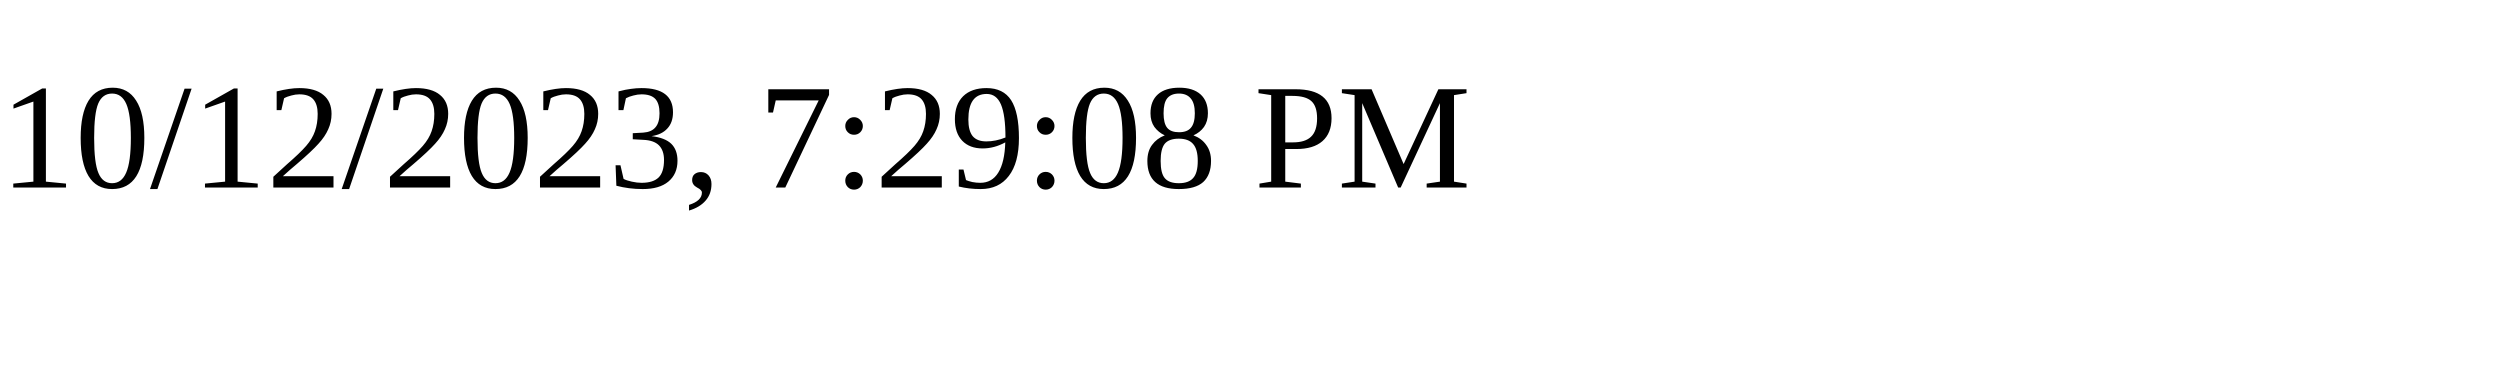
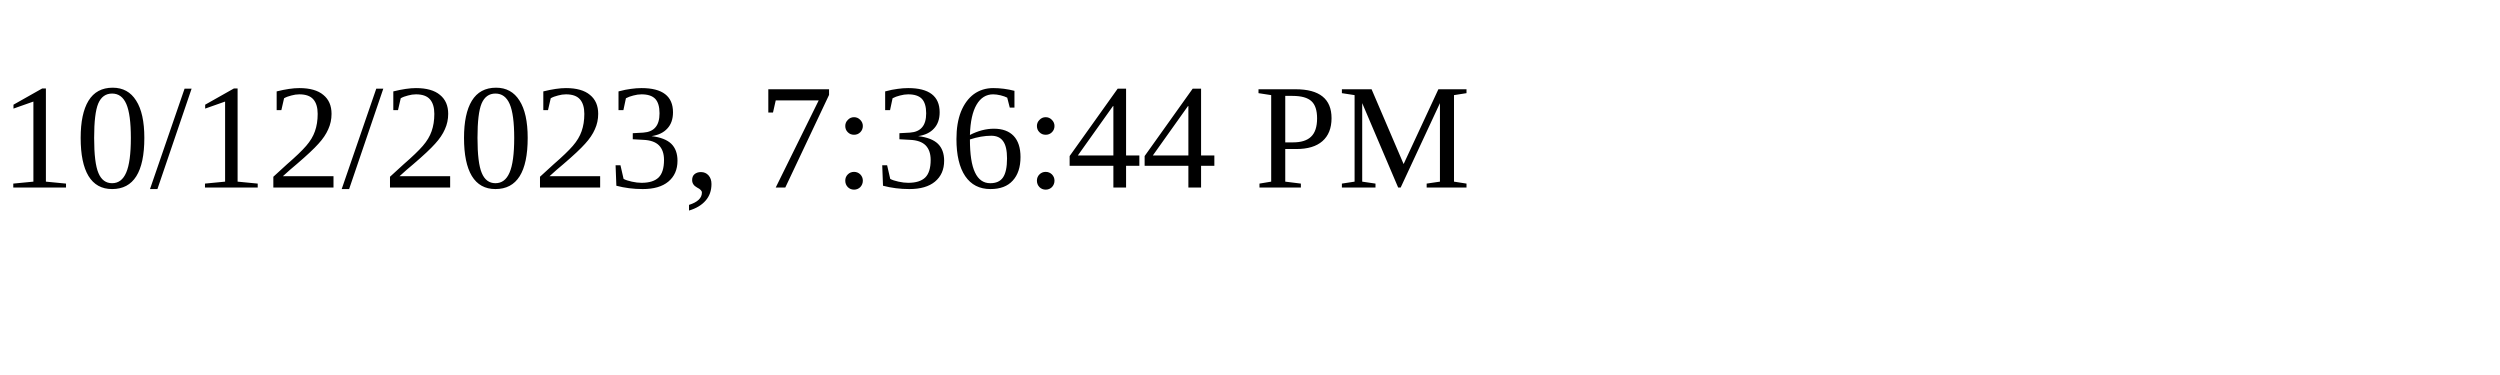
<svg xmlns="http://www.w3.org/2000/svg" height="30" width="200">
-   <text x="0" y="15">10/12/2023, 7:29:08 PM</text>
+   <text x="0" y="15">10/12/2023, 7:36:44 PM</text>
</svg>
